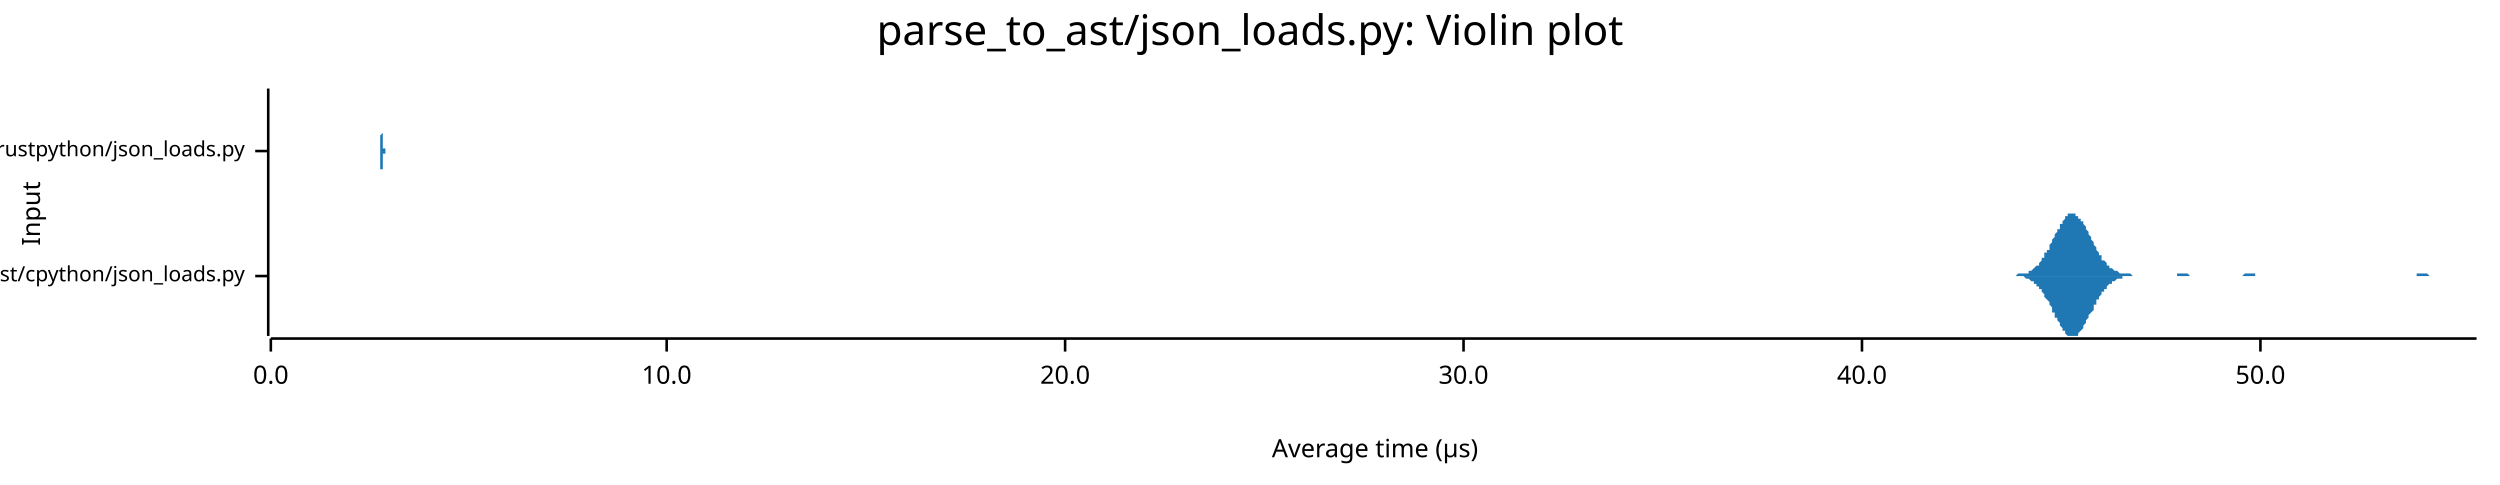
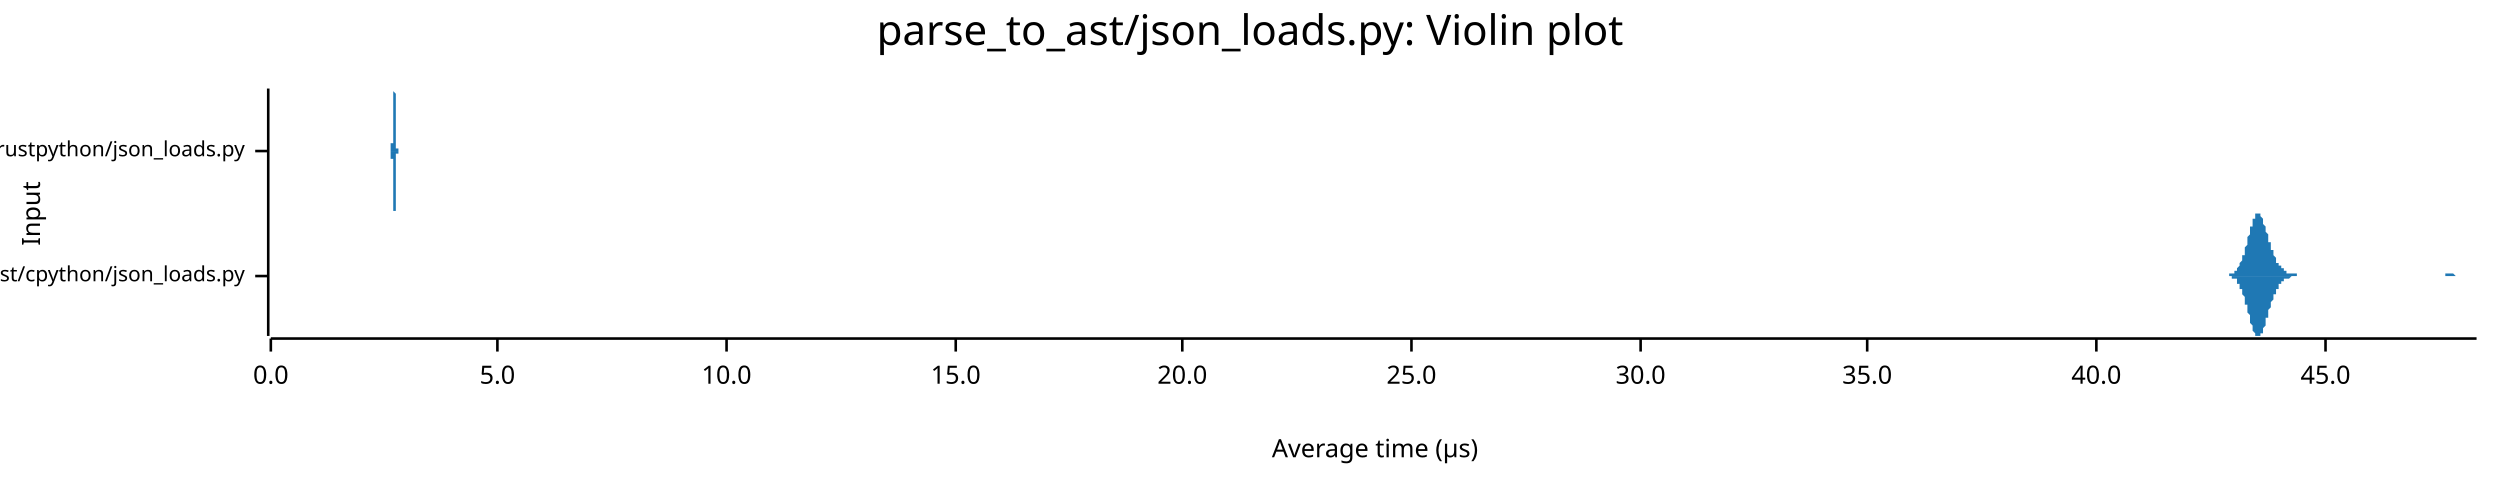
<svg xmlns="http://www.w3.org/2000/svg" width="960" height="186" viewBox="0 0 960 186">
  <text x="480" y="5" dy="0.76em" text-anchor="middle" font-family="sans-serif" font-size="16.129" opacity="1" fill="#000000">
parse_to_ast/json_loads.py: Violin plot
</text>
  <text x="8" y="82" dy="0.76em" text-anchor="middle" font-family="sans-serif" font-size="9.677" opacity="1" fill="#000000" transform="rotate(270, 8, 82)">
Input
</text>
  <text x="528" y="178" dy="-0.5ex" text-anchor="middle" font-family="sans-serif" font-size="9.677" opacity="1" fill="#000000">
Average time (µs)
</text>
  <polyline fill="none" opacity="1" stroke="#000000" stroke-width="1" points="103,34 103,129 " />
  <text x="94" y="106" dy="0.5ex" text-anchor="end" font-family="sans-serif" font-size="8.065" opacity="1" fill="#000000">
parse_to_ast/cpython/json_loads.py
</text>
  <polyline fill="none" opacity="1" stroke="#000000" stroke-width="1" points="98,106 103,106 " />
  <text x="94" y="58" dy="0.5ex" text-anchor="end" font-family="sans-serif" font-size="8.065" opacity="1" fill="#000000">
parse_to_ast/rustpython/json_loads.py
</text>
  <polyline fill="none" opacity="1" stroke="#000000" stroke-width="1" points="98,58 103,58 " />
  <polyline fill="none" opacity="1" stroke="#000000" stroke-width="1" points="104,130 951,130 " />
  <text x="104" y="140" dy="0.76em" text-anchor="middle" font-family="sans-serif" font-size="9.677" opacity="1" fill="#000000">
0.0
</text>
  <polyline fill="none" opacity="1" stroke="#000000" stroke-width="1" points="104,130 104,135 " />
-   <text x="256" y="140" dy="0.76em" text-anchor="middle" font-family="sans-serif" font-size="9.677" opacity="1" fill="#000000">
+   <text x="191" y="140" dy="0.76em" text-anchor="middle" font-family="sans-serif" font-size="9.677" opacity="1" fill="#000000">
+ 5.0
+ </text>
+   <polyline fill="none" opacity="1" stroke="#000000" stroke-width="1" points="191,130 191,135 " />
+   <text x="279" y="140" dy="0.76em" text-anchor="middle" font-family="sans-serif" font-size="9.677" opacity="1" fill="#000000">
10.0
</text>
-   <polyline fill="none" opacity="1" stroke="#000000" stroke-width="1" points="256,130 256,135 " />
-   <text x="409" y="140" dy="0.76em" text-anchor="middle" font-family="sans-serif" font-size="9.677" opacity="1" fill="#000000">
+   <polyline fill="none" opacity="1" stroke="#000000" stroke-width="1" points="279,130 279,135 " />
+   <text x="367" y="140" dy="0.76em" text-anchor="middle" font-family="sans-serif" font-size="9.677" opacity="1" fill="#000000">
+ 15.0
+ </text>
+   <polyline fill="none" opacity="1" stroke="#000000" stroke-width="1" points="367,130 367,135 " />
+   <text x="454" y="140" dy="0.76em" text-anchor="middle" font-family="sans-serif" font-size="9.677" opacity="1" fill="#000000">
20.0
</text>
-   <polyline fill="none" opacity="1" stroke="#000000" stroke-width="1" points="409,130 409,135 " />
-   <text x="562" y="140" dy="0.76em" text-anchor="middle" font-family="sans-serif" font-size="9.677" opacity="1" fill="#000000">
+   <polyline fill="none" opacity="1" stroke="#000000" stroke-width="1" points="454,130 454,135 " />
+   <text x="542" y="140" dy="0.76em" text-anchor="middle" font-family="sans-serif" font-size="9.677" opacity="1" fill="#000000">
+ 25.0
+ </text>
+   <polyline fill="none" opacity="1" stroke="#000000" stroke-width="1" points="542,130 542,135 " />
+   <text x="630" y="140" dy="0.76em" text-anchor="middle" font-family="sans-serif" font-size="9.677" opacity="1" fill="#000000">
30.0
</text>
-   <polyline fill="none" opacity="1" stroke="#000000" stroke-width="1" points="562,130 562,135 " />
-   <text x="715" y="140" dy="0.76em" text-anchor="middle" font-family="sans-serif" font-size="9.677" opacity="1" fill="#000000">
+   <polyline fill="none" opacity="1" stroke="#000000" stroke-width="1" points="630,130 630,135 " />
+   <text x="717" y="140" dy="0.76em" text-anchor="middle" font-family="sans-serif" font-size="9.677" opacity="1" fill="#000000">
+ 35.0
+ </text>
+   <polyline fill="none" opacity="1" stroke="#000000" stroke-width="1" points="717,130 717,135 " />
+   <text x="805" y="140" dy="0.76em" text-anchor="middle" font-family="sans-serif" font-size="9.677" opacity="1" fill="#000000">
40.0
</text>
-   <polyline fill="none" opacity="1" stroke="#000000" stroke-width="1" points="715,130 715,135 " />
-   <text x="868" y="140" dy="0.76em" text-anchor="middle" font-family="sans-serif" font-size="9.677" opacity="1" fill="#000000">
- 50.0
+   <polyline fill="none" opacity="1" stroke="#000000" stroke-width="1" points="805,130 805,135 " />
+   <text x="893" y="140" dy="0.76em" text-anchor="middle" font-family="sans-serif" font-size="9.677" opacity="1" fill="#000000">
+ 45.0
</text>
-   <polyline fill="none" opacity="1" stroke="#000000" stroke-width="1" points="868,130 868,135 " />
-   <polygon opacity="1" fill="#1F78B4" points="770,106 771,106 771,106 771,106 772,106 772,106 772,106 773,106 773,106 774,106 774,106 774,106 775,105 775,105 775,105 776,105 776,105 776,105 777,105 777,105 778,105 778,105 778,105 779,105 779,104 779,104 780,104 780,104 780,104 781,103 781,103 781,103 782,102 782,102 783,102 783,101 783,101 784,100 784,100 784,99 785,99 785,98 785,97 786,97 786,96 787,96 787,95 787,94 788,93 788,93 788,92 789,91 789,90 789,90 790,89 790,88 791,88 791,87 791,86 792,86 792,85 792,85 793,84 793,84 793,83 794,83 794,83 794,82 795,82 795,82 796,82 796,82 796,82 797,82 797,82 797,83 798,83 798,83 798,84 799,84 799,85 800,85 800,86 800,86 801,87 801,88 801,88 802,89 802,90 802,90 803,91 803,92 804,93 804,93 804,94 805,95 805,95 805,96 806,97 806,97 806,98 807,98 807,99 807,100 808,100 808,100 809,101 809,101 809,102 810,102 810,102 810,103 811,103 811,103 811,103 812,104 812,104 813,104 813,104 813,104 814,105 814,105 814,105 815,105 815,105 815,105 816,105 816,105 817,105 817,105 817,105 818,105 818,105 818,105 819,106 819,106 819,106 820,106 820,106 820,106 821,106 821,106 822,106 822,106 822,106 823,106 823,106 823,106 824,106 824,106 824,106 825,106 825,106 826,106 826,106 826,106 827,106 827,106 827,106 828,106 828,106 828,106 829,106 829,106 830,106 830,106 830,106 831,106 831,106 831,106 832,106 832,106 832,106 833,106 833,106 833,106 834,106 834,106 835,106 835,106 835,106 836,106 836,105 836,105 837,105 837,105 837,105 838,105 838,105 839,105 839,105 839,105 840,105 840,105 840,105 841,106 841,106 841,106 842,106 842,106 843,106 843,106 843,106 844,106 844,106 844,106 845,106 845,106 845,106 846,106 846,106 846,106 847,106 847,106 848,106 848,106 848,106 849,106 849,106 849,106 850,106 850,106 850,106 851,106 851,106 852,106 852,106 852,106 853,106 853,106 853,106 854,106 854,106 854,106 855,106 855,106 856,106 856,106 856,106 857,106 857,106 857,106 858,106 858,106 858,106 859,106 859,106 859,106 860,106 860,106 861,106 861,106 861,106 862,105 862,105 862,105 863,105 863,105 863,105 864,105 864,105 865,105 865,105 865,105 866,105 866,106 866,106 867,106 867,106 867,106 868,106 868,106 869,106 869,106 869,106 870,106 870,106 870,106 871,106 871,106 871,106 872,106 872,106 872,106 873,106 873,106 874,106 874,106 874,106 875,106 875,106 875,106 876,106 876,106 876,106 877,106 877,106 878,106 878,106 878,106 879,106 879,106 879,106 880,106 880,106 880,106 881,106 881,106 882,106 882,106 882,106 883,106 883,106 883,106 884,106 884,106 884,106 885,106 885,106 885,106 886,106 886,106 887,106 887,106 887,106 888,106 888,106 888,106 889,106 889,106 889,106 890,106 890,106 891,106 891,106 891,106 892,106 892,106 892,106 893,106 893,106 893,106 894,106 894,106 895,106 895,106 895,106 896,106 896,106 896,106 897,106 897,106 897,106 898,106 898,106 898,106 899,106 899,106 900,106 900,106 900,106 901,106 901,106 901,106 902,106 902,106 902,106 903,106 903,106 904,106 904,106 904,106 905,106 905,106 905,106 906,106 906,106 906,106 907,106 907,106 908,106 908,106 908,106 909,106 909,106 909,106 910,106 910,106 910,106 911,106 911,106 911,106 912,106 912,106 913,106 913,106 913,106 914,106 914,106 914,106 915,106 915,106 915,106 916,106 916,106 917,106 917,106 917,106 918,106 918,106 918,106 919,106 919,106 919,106 920,106 920,106 921,106 921,106 921,106 922,106 922,106 922,106 923,106 923,106 923,106 924,106 924,106 924,106 925,106 925,106 926,106 926,106 926,106 927,106 927,106 927,106 928,106 928,106 928,105 929,105 929,105 930,105 930,105 930,105 931,105 931,105 931,105 932,105 932,105 932,105 933,106 933,106 934,106 934,106 934,106 935,106 935,106 935,106 936,106 936,106 936,106 937,106 937,106 937,106 938,106 938,106 939,106 939,106 939,106 940,106 940,106 940,106 941,106 941,106 941,106 942,106 942,106 943,106 943,106 943,106 944,106 944,106 944,106 945,106 945,106 945,106 946,106 946,106 947,106 947,106 947,106 948,106 948,106 948,106 949,106 949,106 949,106 950,106 950,106 951,106 951,106 770,106 " />
-   <polygon opacity="1" fill="#1F78B4" points="770,106 771,106 771,106 771,106 772,106 772,106 772,106 773,106 773,106 774,106 774,106 774,106 775,106 775,106 775,106 776,106 776,106 776,106 777,106 777,106 778,107 778,107 778,107 779,107 779,107 779,107 780,108 780,108 780,108 781,108 781,109 781,109 782,109 782,110 783,110 783,110 783,111 784,111 784,112 784,112 785,113 785,113 785,114 786,115 786,115 787,116 787,117 787,117 788,118 788,119 788,120 789,120 789,121 789,122 790,122 790,123 791,124 791,125 791,125 792,126 792,126 792,127 793,127 793,128 793,128 794,129 794,129 794,129 795,129 795,129 796,129 796,129 796,129 797,129 797,129 797,129 798,129 798,128 798,128 799,127 799,127 800,126 800,126 800,125 801,124 801,124 801,123 802,122 802,122 802,121 803,120 803,120 804,119 804,118 804,117 805,117 805,116 805,115 806,115 806,114 806,114 807,113 807,113 807,112 808,112 808,111 809,111 809,110 809,110 810,109 810,109 810,109 811,109 811,108 811,108 812,108 812,108 813,107 813,107 813,107 814,107 814,107 814,107 815,107 815,107 815,106 816,106 816,106 817,106 817,106 817,106 818,106 818,106 818,106 819,106 819,106 819,106 820,106 820,106 820,106 821,106 821,106 822,106 822,106 822,106 823,106 823,106 823,106 824,106 824,106 824,106 825,106 825,106 826,106 826,106 826,106 827,106 827,106 827,106 828,106 828,106 828,106 829,106 829,106 830,106 830,106 830,106 831,106 831,106 831,106 832,106 832,106 832,106 833,106 833,106 833,106 834,106 834,106 835,106 835,106 835,106 836,106 836,106 836,106 837,106 837,106 837,106 838,106 838,106 839,106 839,106 839,106 840,106 840,106 840,106 841,106 841,106 841,106 842,106 842,106 843,106 843,106 843,106 844,106 844,106 844,106 845,106 845,106 845,106 846,106 846,106 846,106 847,106 847,106 848,106 848,106 848,106 849,106 849,106 849,106 850,106 850,106 850,106 851,106 851,106 852,106 852,106 852,106 853,106 853,106 853,106 854,106 854,106 854,106 855,106 855,106 856,106 856,106 856,106 857,106 857,106 857,106 858,106 858,106 858,106 859,106 859,106 859,106 860,106 860,106 861,106 861,106 861,106 862,106 862,106 862,106 863,106 863,106 863,106 864,106 864,106 865,106 865,106 865,106 866,106 866,106 866,106 867,106 867,106 867,106 868,106 868,106 869,106 869,106 869,106 870,106 870,106 870,106 871,106 871,106 871,106 872,106 872,106 872,106 873,106 873,106 874,106 874,106 874,106 875,106 875,106 875,106 876,106 876,106 876,106 877,106 877,106 878,106 878,106 878,106 879,106 879,106 879,106 880,106 880,106 880,106 881,106 881,106 882,106 882,106 882,106 883,106 883,106 883,106 884,106 884,106 884,106 885,106 885,106 885,106 886,106 886,106 887,106 887,106 887,106 888,106 888,106 888,106 889,106 889,106 889,106 890,106 890,106 891,106 891,106 891,106 892,106 892,106 892,106 893,106 893,106 893,106 894,106 894,106 895,106 895,106 895,106 896,106 896,106 896,106 897,106 897,106 897,106 898,106 898,106 898,106 899,106 899,106 900,106 900,106 900,106 901,106 901,106 901,106 902,106 902,106 902,106 903,106 903,106 904,106 904,106 904,106 905,106 905,106 905,106 906,106 906,106 906,106 907,106 907,106 908,106 908,106 908,106 909,106 909,106 909,106 910,106 910,106 910,106 911,106 911,106 911,106 912,106 912,106 913,106 913,106 913,106 914,106 914,106 914,106 915,106 915,106 915,106 916,106 916,106 917,106 917,106 917,106 918,106 918,106 918,106 919,106 919,106 919,106 920,106 920,106 921,106 921,106 921,106 922,106 922,106 922,106 923,106 923,106 923,106 924,106 924,106 924,106 925,106 925,106 926,106 926,106 926,106 927,106 927,106 927,106 928,106 928,106 928,106 929,106 929,106 930,106 930,106 930,106 931,106 931,106 931,106 932,106 932,106 932,106 933,106 933,106 934,106 934,106 934,106 935,106 935,106 935,106 936,106 936,106 936,106 937,106 937,106 937,106 938,106 938,106 939,106 939,106 939,106 940,106 940,106 940,106 941,106 941,106 941,106 942,106 942,106 943,106 943,106 943,106 944,106 944,106 944,106 945,106 945,106 945,106 946,106 946,106 947,106 947,106 947,106 948,106 948,106 948,106 949,106 949,106 949,106 950,106 950,106 951,106 951,106 770,106 " />
-   <polygon opacity="1" fill="#1F78B4" points="146,58 146,58 146,58 146,58 146,58 146,58 146,58 146,58 146,58 146,58 146,58 146,58 146,58 146,58 146,58 146,58 146,58 146,58 146,58 146,58 146,58 146,57 146,57 146,57 146,57 146,57 146,57 146,57 146,56 146,56 146,56 146,56 146,56 146,55 146,55 146,55 146,54 146,54 146,54 146,53 146,53 146,53 146,52 146,52 147,51 147,51 147,50 147,50 147,49 147,49 147,48 147,47 147,47 147,46 147,46 147,45 147,44 147,44 147,43 147,42 147,42 147,41 147,41 147,40 147,40 147,39 147,38 147,38 147,37 147,37 147,37 147,36 147,36 147,36 147,35 147,35 147,35 147,35 147,35 147,35 147,34 147,35 147,35 147,35 147,35 147,35 147,35 147,35 147,36 147,36 147,36 147,37 147,37 147,38 147,38 147,39 147,39 147,40 147,40 147,41 147,41 147,42 147,42 147,43 147,44 147,44 147,45 147,45 147,46 147,46 147,47 147,48 147,48 147,49 147,49 147,50 147,50 147,51 147,51 147,51 147,52 147,52 147,53 147,53 147,53 147,54 147,54 147,54 147,55 147,55 147,55 147,55 147,55 147,56 147,56 147,56 147,56 147,56 147,56 147,56 147,57 147,57 147,57 147,57 147,57 147,57 147,57 147,57 147,57 147,57 147,57 147,57 147,57 147,57 147,57 147,57 148,57 148,57 148,57 148,57 148,58 148,58 148,58 148,58 148,58 148,58 148,58 148,58 148,58 148,58 148,58 148,58 148,58 148,58 148,58 148,58 148,58 148,58 148,58 148,58 148,58 148,58 148,58 148,58 148,58 148,58 148,58 148,58 148,58 148,58 148,58 148,58 148,58 148,58 148,58 148,58 148,58 148,58 148,58 148,58 148,58 148,58 148,58 148,58 148,58 148,58 148,58 148,58 148,58 148,58 148,58 148,58 148,58 148,58 148,58 148,58 148,58 148,58 148,58 148,58 148,58 148,58 148,58 148,58 148,58 148,58 148,58 148,58 148,58 148,58 148,58 148,58 148,58 148,58 148,58 148,58 148,58 148,58 148,58 148,58 148,58 148,58 148,58 148,58 148,58 148,58 148,58 148,58 148,58 148,58 148,58 148,58 148,58 148,58 148,58 148,58 148,58 148,58 148,58 148,58 148,58 148,58 148,58 148,58 148,58 148,58 148,58 148,58 149,58 149,58 149,58 149,58 149,58 149,58 149,58 149,58 149,58 149,58 149,58 149,58 149,58 149,58 149,58 149,58 149,58 149,58 149,58 149,58 149,58 149,58 149,58 149,58 149,58 149,58 149,58 149,58 149,58 149,58 149,58 149,58 149,58 149,58 149,58 149,58 149,58 149,58 149,58 149,58 149,58 149,58 149,58 149,58 149,58 149,58 149,58 149,58 149,58 149,58 149,58 149,58 149,58 149,58 149,58 149,58 149,58 149,58 149,58 149,58 149,58 149,58 149,58 149,58 149,58 149,58 149,58 149,58 149,58 149,58 149,58 149,58 149,58 149,58 149,58 149,58 149,58 149,58 149,58 149,58 149,58 149,58 149,58 149,58 149,58 149,58 149,58 149,58 149,58 149,58 149,58 149,58 149,58 149,58 149,58 149,58 149,58 149,58 149,58 149,58 149,58 149,58 149,58 149,58 149,58 149,58 149,58 149,58 149,58 149,58 149,58 150,58 150,58 150,58 150,58 150,58 150,58 150,58 150,58 150,58 150,58 150,58 150,58 150,58 150,58 150,58 150,58 150,58 150,58 150,58 150,58 150,58 150,58 150,58 150,58 150,58 150,58 150,58 150,58 150,58 150,58 150,58 150,58 150,58 150,58 150,58 150,58 150,58 150,58 150,58 150,58 150,58 150,58 150,58 150,58 150,58 150,58 150,58 150,58 150,58 150,58 150,58 150,58 150,58 150,58 150,58 150,58 150,58 150,58 150,58 150,58 150,58 150,58 150,58 150,58 150,58 150,58 150,58 150,58 150,58 150,58 150,58 150,58 150,58 150,58 150,58 150,58 150,58 150,58 150,58 150,58 150,58 150,58 150,58 150,58 150,58 150,58 150,58 150,58 150,58 150,58 150,58 150,58 150,58 150,58 150,58 150,58 150,58 150,58 150,58 150,58 150,58 150,58 150,58 150,58 150,58 150,58 150,58 150,58 150,58 150,58 150,58 150,58 151,58 151,58 151,58 151,58 151,58 151,58 151,58 151,58 151,58 151,58 146,58 " />
-   <polygon opacity="1" fill="#1F78B4" points="146,58 146,58 146,58 146,58 146,58 146,58 146,58 146,58 146,58 146,58 146,58 146,58 146,58 146,59 146,59 146,59 146,59 146,59 146,59 146,59 146,59 146,59 146,59 146,59 146,59 146,60 146,60 146,60 146,60 146,60 146,60 146,61 146,61 146,61 146,61 146,62 146,62 146,62 146,63 146,63 146,63 146,64 146,64 146,65 147,65 147,66 147,66 147,67 147,67 147,68 147,69 147,69 147,70 147,70 147,71 147,72 147,72 147,73 147,73 147,74 147,75 147,75 147,76 147,76 147,77 147,78 147,78 147,79 147,79 147,79 147,80 147,80 147,81 147,81 147,81 147,81 147,82 147,82 147,82 147,82 147,82 147,82 147,82 147,82 147,82 147,82 147,81 147,81 147,81 147,80 147,80 147,80 147,79 147,79 147,78 147,78 147,77 147,77 147,76 147,76 147,75 147,75 147,74 147,73 147,73 147,72 147,72 147,71 147,71 147,70 147,69 147,69 147,68 147,68 147,67 147,67 147,66 147,66 147,65 147,65 147,65 147,64 147,64 147,63 147,63 147,63 147,63 147,62 147,62 147,62 147,62 147,61 147,61 147,61 147,61 147,61 147,60 147,60 147,60 147,60 147,60 147,60 147,60 147,60 147,60 147,60 147,59 147,59 147,59 147,59 147,59 147,59 147,59 147,59 147,59 147,59 148,59 148,59 148,59 148,59 148,59 148,59 148,59 148,59 148,59 148,59 148,59 148,59 148,59 148,59 148,59 148,59 148,59 148,59 148,59 148,59 148,59 148,59 148,59 148,59 148,59 148,59 148,59 148,59 148,59 148,59 148,59 148,59 148,58 148,58 148,58 148,58 148,58 148,58 148,58 148,58 148,58 148,58 148,58 148,58 148,58 148,58 148,58 148,58 148,58 148,58 148,58 148,58 148,58 148,58 148,58 148,58 148,58 148,58 148,58 148,58 148,58 148,58 148,58 148,58 148,58 148,58 148,58 148,58 148,58 148,58 148,58 148,58 148,58 148,58 148,58 148,58 148,58 148,58 148,58 148,58 148,58 148,58 148,58 148,58 148,58 148,58 148,58 148,58 148,58 148,58 148,58 148,58 148,58 148,58 148,58 148,58 148,58 148,58 148,58 148,58 148,58 148,58 148,58 148,58 148,58 148,58 148,58 148,58 148,58 148,58 148,58 148,58 149,58 149,58 149,58 149,58 149,58 149,58 149,58 149,58 149,58 149,58 149,58 149,58 149,58 149,58 149,58 149,58 149,58 149,58 149,58 149,58 149,58 149,58 149,58 149,58 149,58 149,58 149,58 149,58 149,58 149,58 149,58 149,58 149,58 149,58 149,58 149,58 149,59 149,59 149,59 149,59 149,59 149,59 149,59 149,59 149,59 149,59 149,59 149,59 149,59 149,59 149,59 149,59 149,59 149,59 149,59 149,59 149,59 149,59 149,59 149,59 149,58 149,58 149,58 149,58 149,58 149,58 149,58 149,58 149,58 149,58 149,58 149,58 149,58 149,58 149,58 149,58 149,58 149,58 149,58 149,58 149,58 149,58 149,58 149,58 149,58 149,58 149,58 149,58 149,58 149,58 149,58 149,58 149,58 149,58 149,58 149,58 149,58 149,58 149,58 149,58 149,58 149,58 149,58 149,58 149,58 149,58 149,58 149,58 149,58 149,58 149,58 150,58 150,58 150,58 150,58 150,58 150,58 150,58 150,58 150,58 150,58 150,58 150,58 150,58 150,58 150,58 150,58 150,58 150,58 150,58 150,58 150,58 150,58 150,58 150,58 150,58 150,58 150,58 150,58 150,58 150,58 150,58 150,58 150,58 150,58 150,58 150,58 150,58 150,58 150,58 150,58 150,58 150,58 150,58 150,58 150,58 150,58 150,58 150,58 150,58 150,58 150,59 150,59 150,59 150,59 150,59 150,59 150,59 150,59 150,59 150,59 150,59 150,59 150,59 150,59 150,59 150,59 150,59 150,59 150,59 150,59 150,59 150,59 150,59 150,59 150,58 150,58 150,58 150,58 150,58 150,58 150,58 150,58 150,58 150,58 150,58 150,58 150,58 150,58 150,58 150,58 150,58 150,58 150,58 150,58 150,58 150,58 150,58 150,58 150,58 150,58 150,58 150,58 150,58 150,58 150,58 150,58 150,58 150,58 150,58 150,58 150,58 150,58 151,58 151,58 151,58 151,58 151,58 151,58 151,58 151,58 151,58 151,58 146,58 " />
+   <polyline fill="none" opacity="1" stroke="#000000" stroke-width="1" points="893,130 893,135 " />
+   <polygon opacity="1" fill="#1F78B4" points="853,106 853,106 853,106 853,106 854,106 854,106 854,106 854,106 854,106 855,106 855,106 855,106 855,106 855,106 856,106 856,106 856,105 856,105 856,105 857,105 857,105 857,105 857,105 857,105 858,105 858,105 858,105 858,104 858,104 859,104 859,104 859,104 859,103 859,103 859,103 860,102 860,102 860,102 860,101 860,101 861,100 861,100 861,99 861,99 861,98 862,98 862,97 862,96 862,96 862,95 863,94 863,93 863,93 863,92 863,91 864,90 864,90 864,89 864,88 864,87 865,87 865,86 865,85 865,85 865,84 866,84 866,83 866,83 866,83 866,82 867,82 867,82 867,82 867,82 867,82 868,82 868,82 868,83 868,83 868,83 868,83 869,84 869,84 869,85 869,85 869,86 870,87 870,87 870,88 870,88 870,89 871,90 871,91 871,91 871,92 871,93 872,93 872,94 872,95 872,95 872,96 873,96 873,97 873,97 873,98 873,98 874,99 874,99 874,100 874,100 874,101 875,101 875,101 875,102 875,102 875,102 876,102 876,103 876,103 876,103 876,103 877,103 877,104 877,104 877,104 877,104 877,104 878,104 878,104 878,104 878,105 878,105 879,105 879,105 879,105 879,105 879,105 880,105 880,105 880,105 880,105 880,105 881,105 881,105 881,105 881,105 881,105 882,105 882,105 882,105 882,106 882,106 883,106 883,106 883,106 883,106 883,106 884,106 884,106 884,106 884,106 884,106 885,106 885,106 885,106 885,106 885,106 886,106 886,106 886,106 886,106 886,106 887,106 887,106 887,106 887,106 887,106 887,106 888,106 888,106 888,106 888,106 888,106 889,106 889,106 889,106 889,106 889,106 890,106 890,106 890,106 890,106 890,106 891,106 891,106 891,106 891,106 891,106 892,106 892,106 892,106 892,106 892,106 893,106 893,106 893,106 893,106 893,106 894,106 894,106 894,106 894,106 894,106 895,106 895,106 895,106 895,106 895,106 896,106 896,106 896,106 896,106 896,106 896,106 897,106 897,106 897,106 897,106 897,106 898,106 898,106 898,106 898,106 898,106 899,106 899,106 899,106 899,106 899,106 900,106 900,106 900,106 900,106 900,106 901,106 901,106 901,106 901,106 901,106 902,106 902,106 902,106 902,106 902,106 903,106 903,106 903,106 903,106 903,106 904,106 904,106 904,106 904,106 904,106 905,106 905,106 905,106 905,106 905,106 905,106 906,106 906,106 906,106 906,106 906,106 907,106 907,106 907,106 907,106 907,106 908,106 908,106 908,106 908,106 908,106 909,106 909,106 909,106 909,106 909,106 910,106 910,106 910,106 910,106 910,106 911,106 911,106 911,106 911,106 911,106 912,106 912,106 912,106 912,106 912,106 913,106 913,106 913,106 913,106 913,106 914,106 914,106 914,106 914,106 914,106 914,106 915,106 915,106 915,106 915,106 915,106 916,106 916,106 916,106 916,106 916,106 917,106 917,106 917,106 917,106 917,106 918,106 918,106 918,106 918,106 918,106 919,106 919,106 919,106 919,106 919,106 920,106 920,106 920,106 920,106 920,106 921,106 921,106 921,106 921,106 921,106 922,106 922,106 922,106 922,106 922,106 923,106 923,106 923,106 923,106 923,106 923,106 924,106 924,106 924,106 924,106 924,106 925,106 925,106 925,106 925,106 925,106 926,106 926,106 926,106 926,106 926,106 927,106 927,106 927,106 927,106 927,106 928,106 928,106 928,106 928,106 928,106 929,106 929,106 929,106 929,106 929,106 930,106 930,106 930,106 930,106 930,106 931,106 931,106 931,106 931,106 931,106 932,106 932,106 932,106 932,106 932,106 932,106 933,106 933,106 933,106 933,106 933,106 934,106 934,106 934,106 934,106 934,106 935,106 935,106 935,106 935,106 935,106 936,106 936,106 936,106 936,106 936,106 937,106 937,106 937,106 937,106 937,106 938,106 938,106 938,106 938,106 938,106 939,106 939,106 939,105 939,105 939,105 940,105 940,105 940,105 940,105 940,105 941,105 941,105 941,105 941,105 941,105 941,105 942,105 942,105 942,105 942,105 942,105 943,106 943,106 943,106 943,106 943,106 944,106 944,106 944,106 944,106 944,106 945,106 945,106 945,106 945,106 945,106 946,106 946,106 946,106 946,106 946,106 947,106 947,106 947,106 947,106 947,106 948,106 948,106 948,106 948,106 948,106 949,106 949,106 949,106 949,106 949,106 950,106 950,106 950,106 950,106 950,106 951,106 951,106 853,106 " />
+   <polygon opacity="1" fill="#1F78B4" points="853,106 853,106 853,106 853,106 854,106 854,106 854,106 854,106 854,106 855,106 855,106 855,106 855,106 855,106 856,106 856,106 856,106 856,106 856,106 857,106 857,106 857,106 857,106 857,107 858,107 858,107 858,107 858,107 858,107 859,107 859,108 859,108 859,108 859,108 859,109 860,109 860,109 860,110 860,110 860,111 861,111 861,112 861,112 861,113 861,113 862,114 862,115 862,115 862,116 862,117 863,117 863,118 863,119 863,120 863,120 864,121 864,122 864,123 864,123 864,124 865,125 865,125 865,126 865,127 865,127 866,128 866,128 866,128 866,129 866,129 867,129 867,129 867,129 867,129 867,129 868,129 868,129 868,129 868,129 868,128 868,128 869,128 869,127 869,127 869,126 869,126 870,125 870,124 870,124 870,123 870,122 871,122 871,121 871,120 871,120 871,119 872,118 872,118 872,117 872,116 872,116 873,115 873,115 873,114 873,114 873,113 874,113 874,112 874,112 874,111 874,111 875,111 875,110 875,110 875,110 875,109 876,109 876,109 876,109 876,108 876,108 877,108 877,108 877,108 877,108 877,107 877,107 878,107 878,107 878,107 878,107 878,107 879,107 879,107 879,107 879,107 879,107 880,106 880,106 880,106 880,106 880,106 881,106 881,106 881,106 881,106 881,106 882,106 882,106 882,106 882,106 882,106 883,106 883,106 883,106 883,106 883,106 884,106 884,106 884,106 884,106 884,106 885,106 885,106 885,106 885,106 885,106 886,106 886,106 886,106 886,106 886,106 887,106 887,106 887,106 887,106 887,106 887,106 888,106 888,106 888,106 888,106 888,106 889,106 889,106 889,106 889,106 889,106 890,106 890,106 890,106 890,106 890,106 891,106 891,106 891,106 891,106 891,106 892,106 892,106 892,106 892,106 892,106 893,106 893,106 893,106 893,106 893,106 894,106 894,106 894,106 894,106 894,106 895,106 895,106 895,106 895,106 895,106 896,106 896,106 896,106 896,106 896,106 896,106 897,106 897,106 897,106 897,106 897,106 898,106 898,106 898,106 898,106 898,106 899,106 899,106 899,106 899,106 899,106 900,106 900,106 900,106 900,106 900,106 901,106 901,106 901,106 901,106 901,106 902,106 902,106 902,106 902,106 902,106 903,106 903,106 903,106 903,106 903,106 904,106 904,106 904,106 904,106 904,106 905,106 905,106 905,106 905,106 905,106 905,106 906,106 906,106 906,106 906,106 906,106 907,106 907,106 907,106 907,106 907,106 908,106 908,106 908,106 908,106 908,106 909,106 909,106 909,106 909,106 909,106 910,106 910,106 910,106 910,106 910,106 911,106 911,106 911,106 911,106 911,106 912,106 912,106 912,106 912,106 912,106 913,106 913,106 913,106 913,106 913,106 914,106 914,106 914,106 914,106 914,106 914,106 915,106 915,106 915,106 915,106 915,106 916,106 916,106 916,106 916,106 916,106 917,106 917,106 917,106 917,106 917,106 918,106 918,106 918,106 918,106 918,106 919,106 919,106 919,106 919,106 919,106 920,106 920,106 920,106 920,106 920,106 921,106 921,106 921,106 921,106 921,106 922,106 922,106 922,106 922,106 922,106 923,106 923,106 923,106 923,106 923,106 923,106 924,106 924,106 924,106 924,106 924,106 925,106 925,106 925,106 925,106 925,106 926,106 926,106 926,106 926,106 926,106 927,106 927,106 927,106 927,106 927,106 928,106 928,106 928,106 928,106 928,106 929,106 929,106 929,106 929,106 929,106 930,106 930,106 930,106 930,106 930,106 931,106 931,106 931,106 931,106 931,106 932,106 932,106 932,106 932,106 932,106 932,106 933,106 933,106 933,106 933,106 933,106 934,106 934,106 934,106 934,106 934,106 935,106 935,106 935,106 935,106 935,106 936,106 936,106 936,106 936,106 936,106 937,106 937,106 937,106 937,106 937,106 938,106 938,106 938,106 938,106 938,106 939,106 939,106 939,106 939,106 939,106 940,106 940,106 940,106 940,106 940,106 941,106 941,106 941,106 941,106 941,106 941,106 942,106 942,106 942,106 942,106 942,106 943,106 943,106 943,106 943,106 943,106 944,106 944,106 944,106 944,106 944,106 945,106 945,106 945,106 945,106 945,106 946,106 946,106 946,106 946,106 946,106 947,106 947,106 947,106 947,106 947,106 948,106 948,106 948,106 948,106 948,106 949,106 949,106 949,106 949,106 949,106 950,106 950,106 950,106 950,106 950,106 951,106 951,106 853,106 " />
+   <polygon opacity="1" fill="#1F78B4" points="150,58 150,58 150,58 150,58 150,58 150,58 150,58 150,58 150,58 150,58 150,58 150,58 150,58 150,58 150,58 150,58 150,58 150,57 150,57 150,57 150,57 150,57 150,57 150,56 150,56 150,56 150,56 150,55 151,55 151,55 151,54 151,54 151,54 151,53 151,53 151,52 151,52 151,51 151,50 151,50 151,49 151,49 151,48 151,47 151,47 151,46 151,45 151,44 151,44 151,43 151,42 151,42 151,41 151,40 151,40 151,39 151,38 151,38 151,37 151,37 151,36 151,36 151,36 151,35 151,35 151,35 151,35 151,35 151,35 151,34 151,35 151,35 151,35 151,35 151,35 151,35 152,36 152,36 152,37 152,37 152,37 152,38 152,39 152,39 152,40 152,40 152,41 152,42 152,42 152,43 152,44 152,44 152,45 152,46 152,46 152,47 152,48 152,48 152,49 152,50 152,50 152,51 152,51 152,52 152,52 152,53 152,53 152,54 152,54 152,54 152,55 152,55 152,55 152,56 152,56 152,56 152,56 152,57 152,57 152,57 152,57 152,57 152,57 152,57 153,57 153,58 153,58 153,58 153,58 153,58 153,58 153,58 153,58 153,58 153,58 153,58 153,58 153,58 153,58 153,58 153,58 153,58 153,58 153,58 153,58 153,58 153,58 153,58 153,58 153,58 153,58 153,58 153,58 153,58 153,58 153,58 153,58 153,58 153,58 153,58 153,58 153,58 153,58 153,58 153,58 153,58 153,58 153,58 153,58 153,58 153,58 153,58 154,58 154,58 154,58 154,58 154,58 154,58 154,58 154,58 154,58 154,58 154,58 154,58 154,58 154,58 154,58 154,58 154,58 154,58 154,58 154,58 154,58 154,58 154,58 154,58 154,58 154,58 154,58 154,58 154,58 154,58 154,58 154,58 154,58 154,58 154,58 154,58 154,58 154,58 154,58 154,58 154,58 154,58 154,58 154,58 154,58 154,58 154,58 154,58 155,58 155,58 155,58 155,58 155,58 155,58 155,58 155,58 155,58 155,58 155,58 155,58 155,58 155,58 155,58 155,58 155,58 155,58 155,58 155,58 155,58 155,58 155,58 155,58 155,58 155,58 155,58 155,58 155,58 155,58 155,58 155,58 155,58 155,58 155,58 155,58 155,58 155,58 155,58 155,58 155,58 155,58 155,58 155,58 155,58 155,58 155,58 155,58 155,58 156,58 156,58 156,58 156,58 156,58 156,58 156,58 156,58 156,58 156,58 156,58 156,58 156,58 156,58 156,58 156,58 156,58 156,58 156,58 156,58 156,58 156,58 156,58 156,58 156,58 156,58 156,58 156,58 156,58 156,58 156,58 156,58 156,58 156,58 156,58 156,58 156,58 156,58 156,58 156,58 156,58 156,58 156,58 156,58 156,58 156,58 156,58 156,58 157,58 157,58 157,58 157,58 157,58 157,58 157,58 157,58 157,58 157,58 157,58 157,58 157,58 157,58 157,58 157,58 157,58 157,58 157,58 157,58 157,58 157,58 157,58 157,58 157,58 157,58 157,58 157,58 157,58 157,58 157,58 157,58 157,58 157,58 157,58 157,58 157,58 157,58 157,58 157,58 157,58 157,58 157,58 157,58 157,58 157,58 157,58 157,58 158,58 158,58 158,58 158,58 158,58 158,58 158,58 158,58 158,58 158,58 158,58 158,58 158,58 158,58 158,58 158,58 158,58 158,58 158,58 158,58 158,58 158,58 158,58 158,58 158,58 158,58 158,58 158,58 158,58 158,58 158,58 158,58 158,58 158,58 158,58 158,58 158,58 158,58 158,58 158,58 158,58 158,58 158,58 158,58 158,58 158,58 158,58 158,58 159,58 159,58 159,58 159,58 159,58 159,58 159,58 159,58 159,58 159,58 159,58 159,58 159,58 159,58 159,58 159,58 159,58 159,58 159,58 159,58 159,58 159,58 159,58 159,58 159,58 159,58 159,58 159,58 159,58 159,58 159,58 159,58 159,58 159,58 159,58 159,58 159,58 159,58 159,58 159,58 159,58 159,58 159,58 159,58 159,58 159,58 159,58 159,58 160,58 160,58 160,58 160,58 160,58 160,58 160,58 160,58 160,58 160,58 160,58 160,58 160,58 160,58 160,58 160,58 160,58 160,58 160,58 160,58 160,58 160,58 160,58 160,58 160,58 160,58 160,58 160,58 160,58 160,58 160,58 160,58 160,58 160,58 160,58 160,58 160,58 160,58 160,58 160,58 150,58 " />
+   <polygon opacity="1" fill="#1F78B4" points="150,58 150,58 150,58 150,58 150,58 150,58 150,58 150,58 150,58 150,58 150,59 150,59 150,59 150,59 150,59 150,59 150,59 150,59 150,59 150,59 150,59 150,60 150,60 150,60 150,60 150,61 150,61 150,61 151,61 151,62 151,62 151,63 151,63 151,63 151,64 151,64 151,65 151,65 151,66 151,67 151,67 151,68 151,69 151,69 151,70 151,71 151,71 151,72 151,73 151,73 151,74 151,75 151,76 151,76 151,77 151,77 151,78 151,79 151,79 151,80 151,80 151,80 151,81 151,81 151,81 151,82 151,82 151,82 151,82 151,82 151,82 151,82 151,82 151,82 151,81 151,81 152,81 152,80 152,80 152,80 152,79 152,79 152,78 152,77 152,77 152,76 152,76 152,75 152,74 152,74 152,73 152,72 152,71 152,71 152,70 152,69 152,69 152,68 152,68 152,67 152,66 152,66 152,65 152,65 152,64 152,64 152,63 152,63 152,62 152,62 152,62 152,61 152,61 152,61 152,61 152,60 152,60 152,60 152,60 152,60 152,59 152,59 152,59 152,59 153,59 153,59 153,59 153,59 153,59 153,59 153,59 153,59 153,59 153,58 153,58 153,58 153,58 153,58 153,58 153,58 153,58 153,58 153,58 153,58 153,58 153,58 153,58 153,58 153,58 153,58 153,58 153,58 153,58 153,58 153,58 153,58 153,58 153,58 153,58 153,58 153,58 153,58 153,58 153,58 153,58 153,58 153,58 153,58 153,58 153,58 153,58 153,58 154,58 154,58 154,58 154,58 154,58 154,58 154,58 154,58 154,58 154,58 154,58 154,58 154,58 154,58 154,58 154,58 154,58 154,58 154,58 154,58 154,58 154,58 154,58 154,58 154,58 154,58 154,58 154,58 154,58 154,58 154,58 154,58 154,58 154,58 154,58 154,58 154,58 154,58 154,58 154,58 154,58 154,58 154,58 154,58 154,58 154,58 154,58 154,58 155,58 155,58 155,58 155,58 155,58 155,58 155,58 155,58 155,58 155,58 155,58 155,58 155,58 155,58 155,58 155,58 155,58 155,58 155,58 155,58 155,58 155,58 155,58 155,58 155,58 155,58 155,58 155,58 155,58 155,58 155,58 155,58 155,58 155,58 155,58 155,58 155,58 155,58 155,58 155,58 155,58 155,58 155,58 155,58 155,58 155,58 155,58 155,58 155,58 156,58 156,58 156,58 156,58 156,58 156,58 156,58 156,58 156,58 156,58 156,58 156,58 156,58 156,58 156,58 156,58 156,58 156,58 156,58 156,58 156,58 156,58 156,58 156,58 156,58 156,58 156,58 156,58 156,58 156,58 156,58 156,58 156,58 156,58 156,58 156,58 156,58 156,58 156,58 156,58 156,58 156,58 156,58 156,58 156,58 156,58 156,58 156,58 157,58 157,58 157,58 157,58 157,58 157,58 157,58 157,58 157,58 157,58 157,58 157,58 157,58 157,58 157,58 157,58 157,58 157,58 157,58 157,58 157,58 157,58 157,58 157,58 157,58 157,58 157,58 157,58 157,58 157,58 157,58 157,58 157,58 157,58 157,58 157,58 157,58 157,58 157,58 157,58 157,58 157,58 157,58 157,58 157,58 157,58 157,58 157,58 158,58 158,58 158,58 158,58 158,58 158,58 158,58 158,58 158,58 158,58 158,58 158,58 158,58 158,58 158,58 158,58 158,58 158,58 158,58 158,58 158,58 158,58 158,58 158,58 158,58 158,58 158,58 158,58 158,58 158,58 158,58 158,58 158,58 158,58 158,58 158,58 158,58 158,58 158,58 158,58 158,58 158,58 158,58 158,58 158,58 158,58 158,58 158,58 159,58 159,58 159,58 159,58 159,58 159,58 159,58 159,58 159,58 159,58 159,58 159,58 159,58 159,58 159,58 159,58 159,58 159,58 159,58 159,58 159,58 159,58 159,58 159,58 159,58 159,58 159,59 159,59 159,59 159,59 159,59 159,59 159,59 159,59 159,59 159,59 159,59 159,59 159,59 159,59 159,59 159,59 159,59 159,59 159,59 159,59 159,58 159,58 160,58 160,58 160,58 160,58 160,58 160,58 160,58 160,58 160,58 160,58 160,58 160,58 160,58 160,58 160,58 160,58 160,58 160,58 160,58 160,58 160,58 160,58 160,58 160,58 160,58 160,58 160,58 160,58 160,58 160,58 160,58 160,58 160,58 160,58 160,58 160,58 160,58 160,58 160,58 160,58 150,58 " />
</svg>
